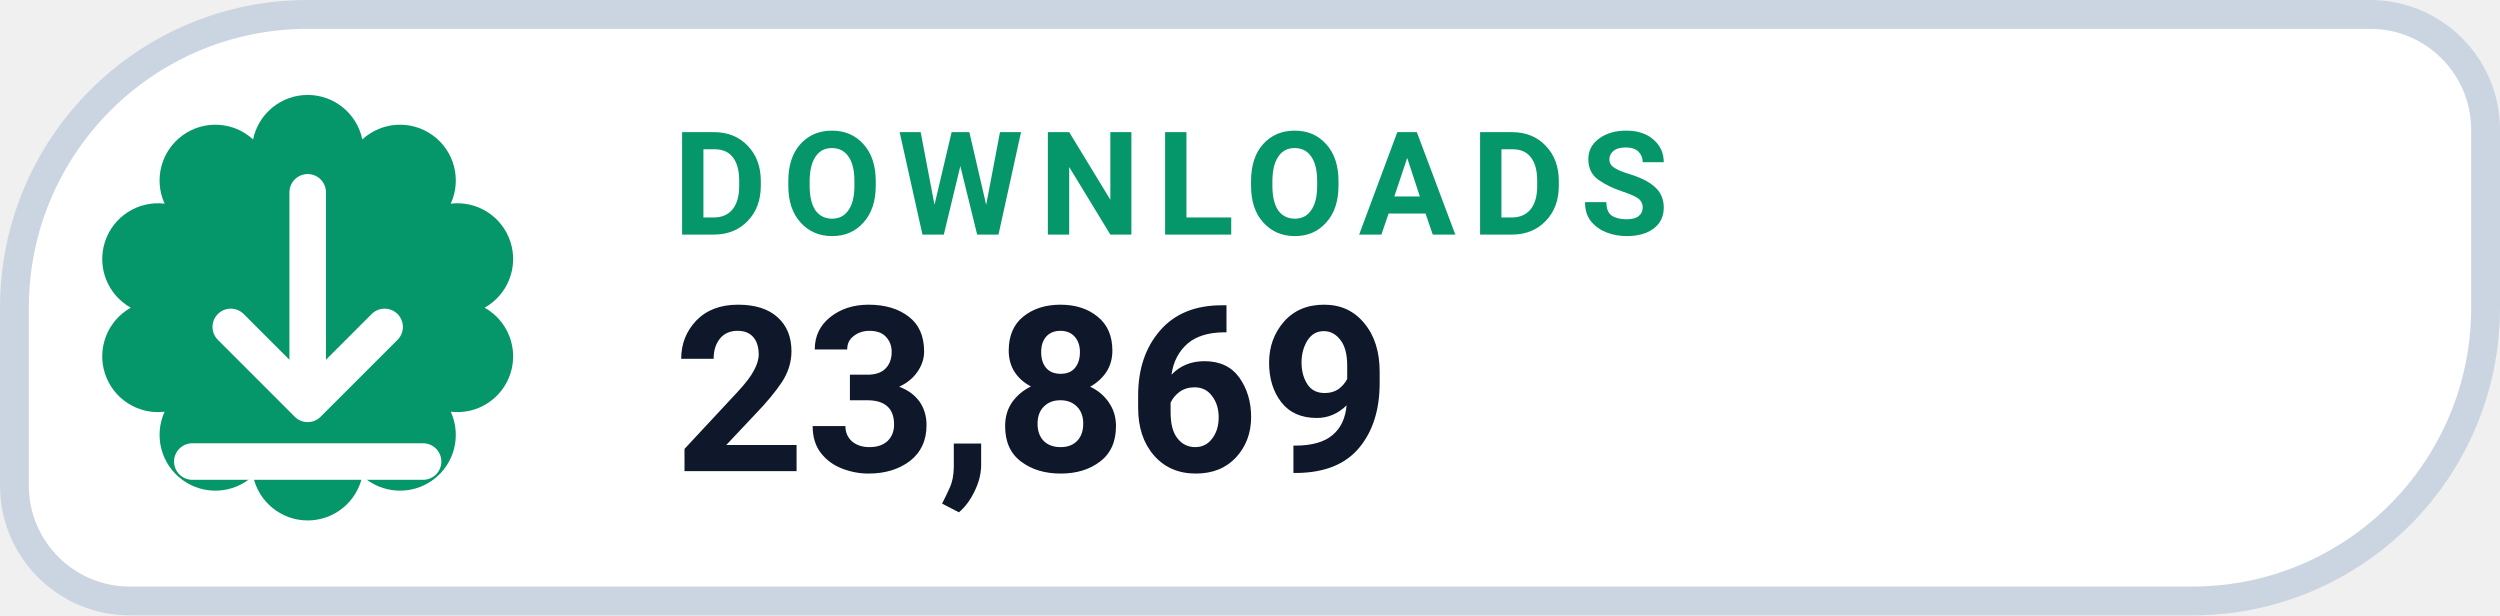
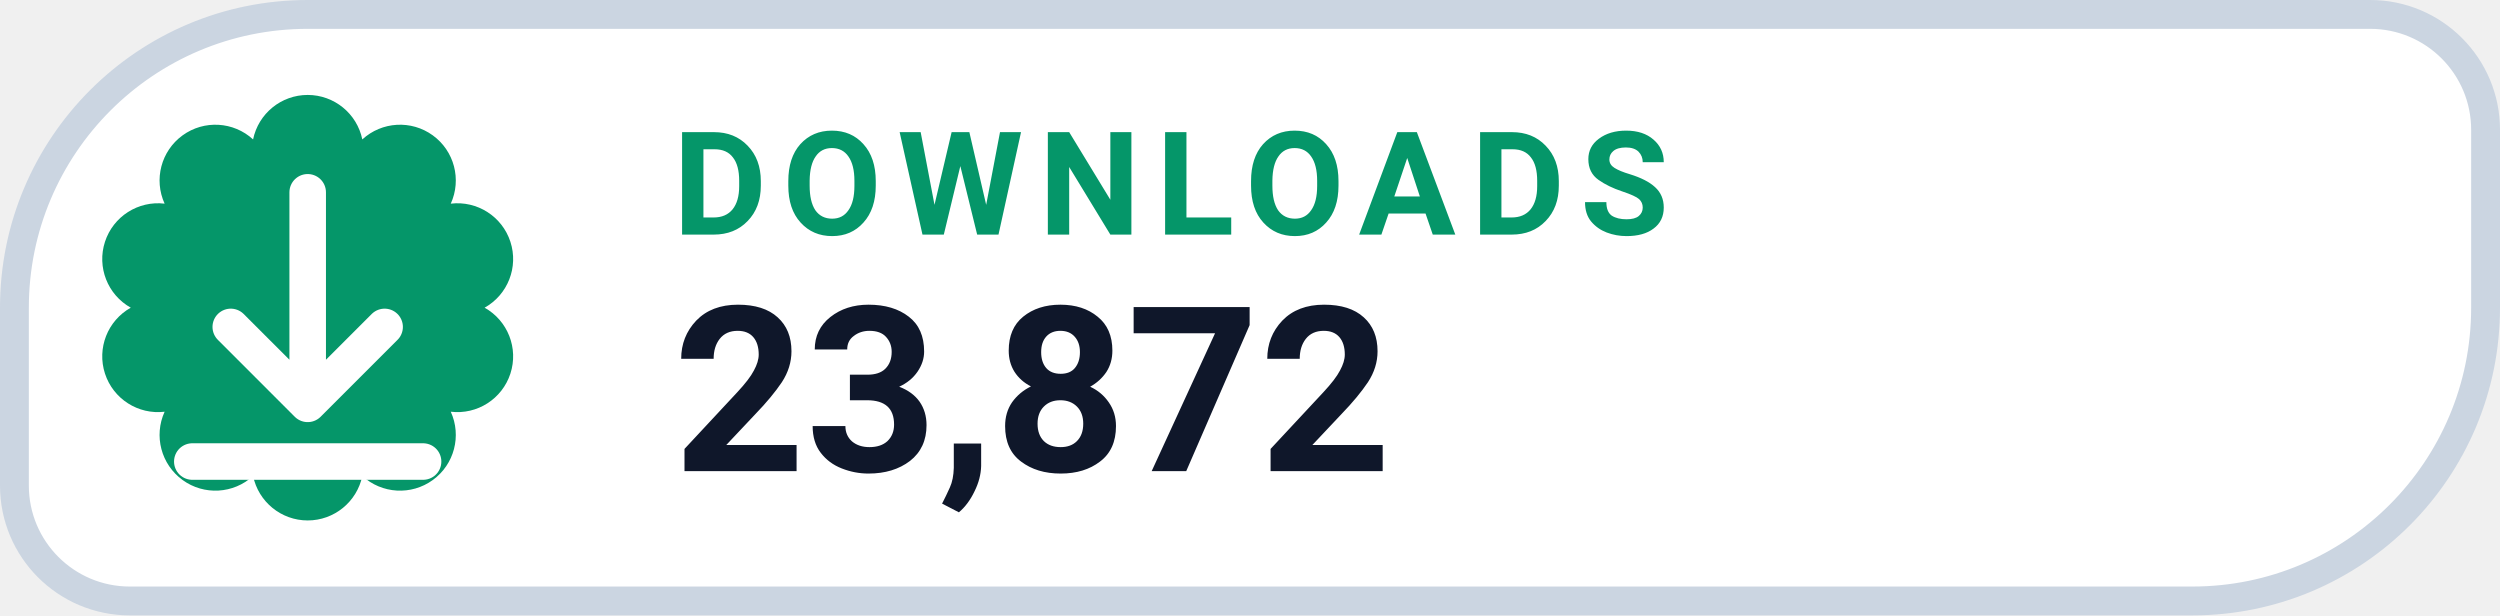
- <svg xmlns="http://www.w3.org/2000/svg" width="130" height="32" viewBox="0 0 130 32" role="img" aria-label="DOWNLOADS 23,869">
+ <svg xmlns="http://www.w3.org/2000/svg" width="130" height="32" viewBox="0 0 130 32" role="img" aria-label="DOWNLOADS 23,872">
  <path d="M 16.00 0.75 H 123.25 A 6.00 6.00 0 0 1 129.25 6.75 V 16.00 A 15.25 15.25 0 0 1 114.00 31.25 H 6.75 A 6.00 6.00 0 0 1 0.75 25.25 V 16.00 A 15.25 15.25 0 0 1 16.00 0.75 Z" fill="#FFFFFF" stroke="#CBD5E1" stroke-width="1.5" />
  <path d="M 13.16 7.25 A 2.90 2.90 0 0 1 18.84 7.25 A 2.90 2.90 0 0 1 23.44 10.59 A 2.90 2.90 0 0 1 25.20 16.00 A 2.90 2.90 0 0 1 23.44 21.41 A 2.90 2.90 0 0 1 18.84 24.75 A 2.90 2.90 0 0 1 13.16 24.75 A 2.90 2.90 0 0 1 8.56 21.41 A 2.90 2.90 0 0 1 6.80 16.00 A 2.90 2.90 0 0 1 8.56 10.59 A 2.90 2.90 0 0 1 13.16 7.25 Z" fill="#059669" />
  <g transform="translate(16 16)" style="color:#FFFFFF;">
    <path d="M0 -6 v11 m0 0 l4 -4 m-4 4 l-4 -4 M-6 8 h12" fill="none" stroke="currentColor" stroke-width="1.9" stroke-linecap="round" stroke-linejoin="round" />
  </g>
  <text x="35" y="12.2" fill="#059669" font-family="-apple-system,BlinkMacSystemFont,'Segoe UI',Roboto,Helvetica,Arial,sans-serif" font-size="7.5" font-weight="700" letter-spacing=".8">DOWNLOADS</text>
-   <text x="35" y="24.5" fill="#0F172A" font-family="-apple-system,BlinkMacSystemFont,'Segoe UI',Roboto,Helvetica,Arial,sans-serif" font-size="12" font-weight="750">23,869</text>
+   <text x="35" y="24.5" fill="#0F172A" font-family="-apple-system,BlinkMacSystemFont,'Segoe UI',Roboto,Helvetica,Arial,sans-serif" font-size="12" font-weight="750">23,872</text>
</svg>
